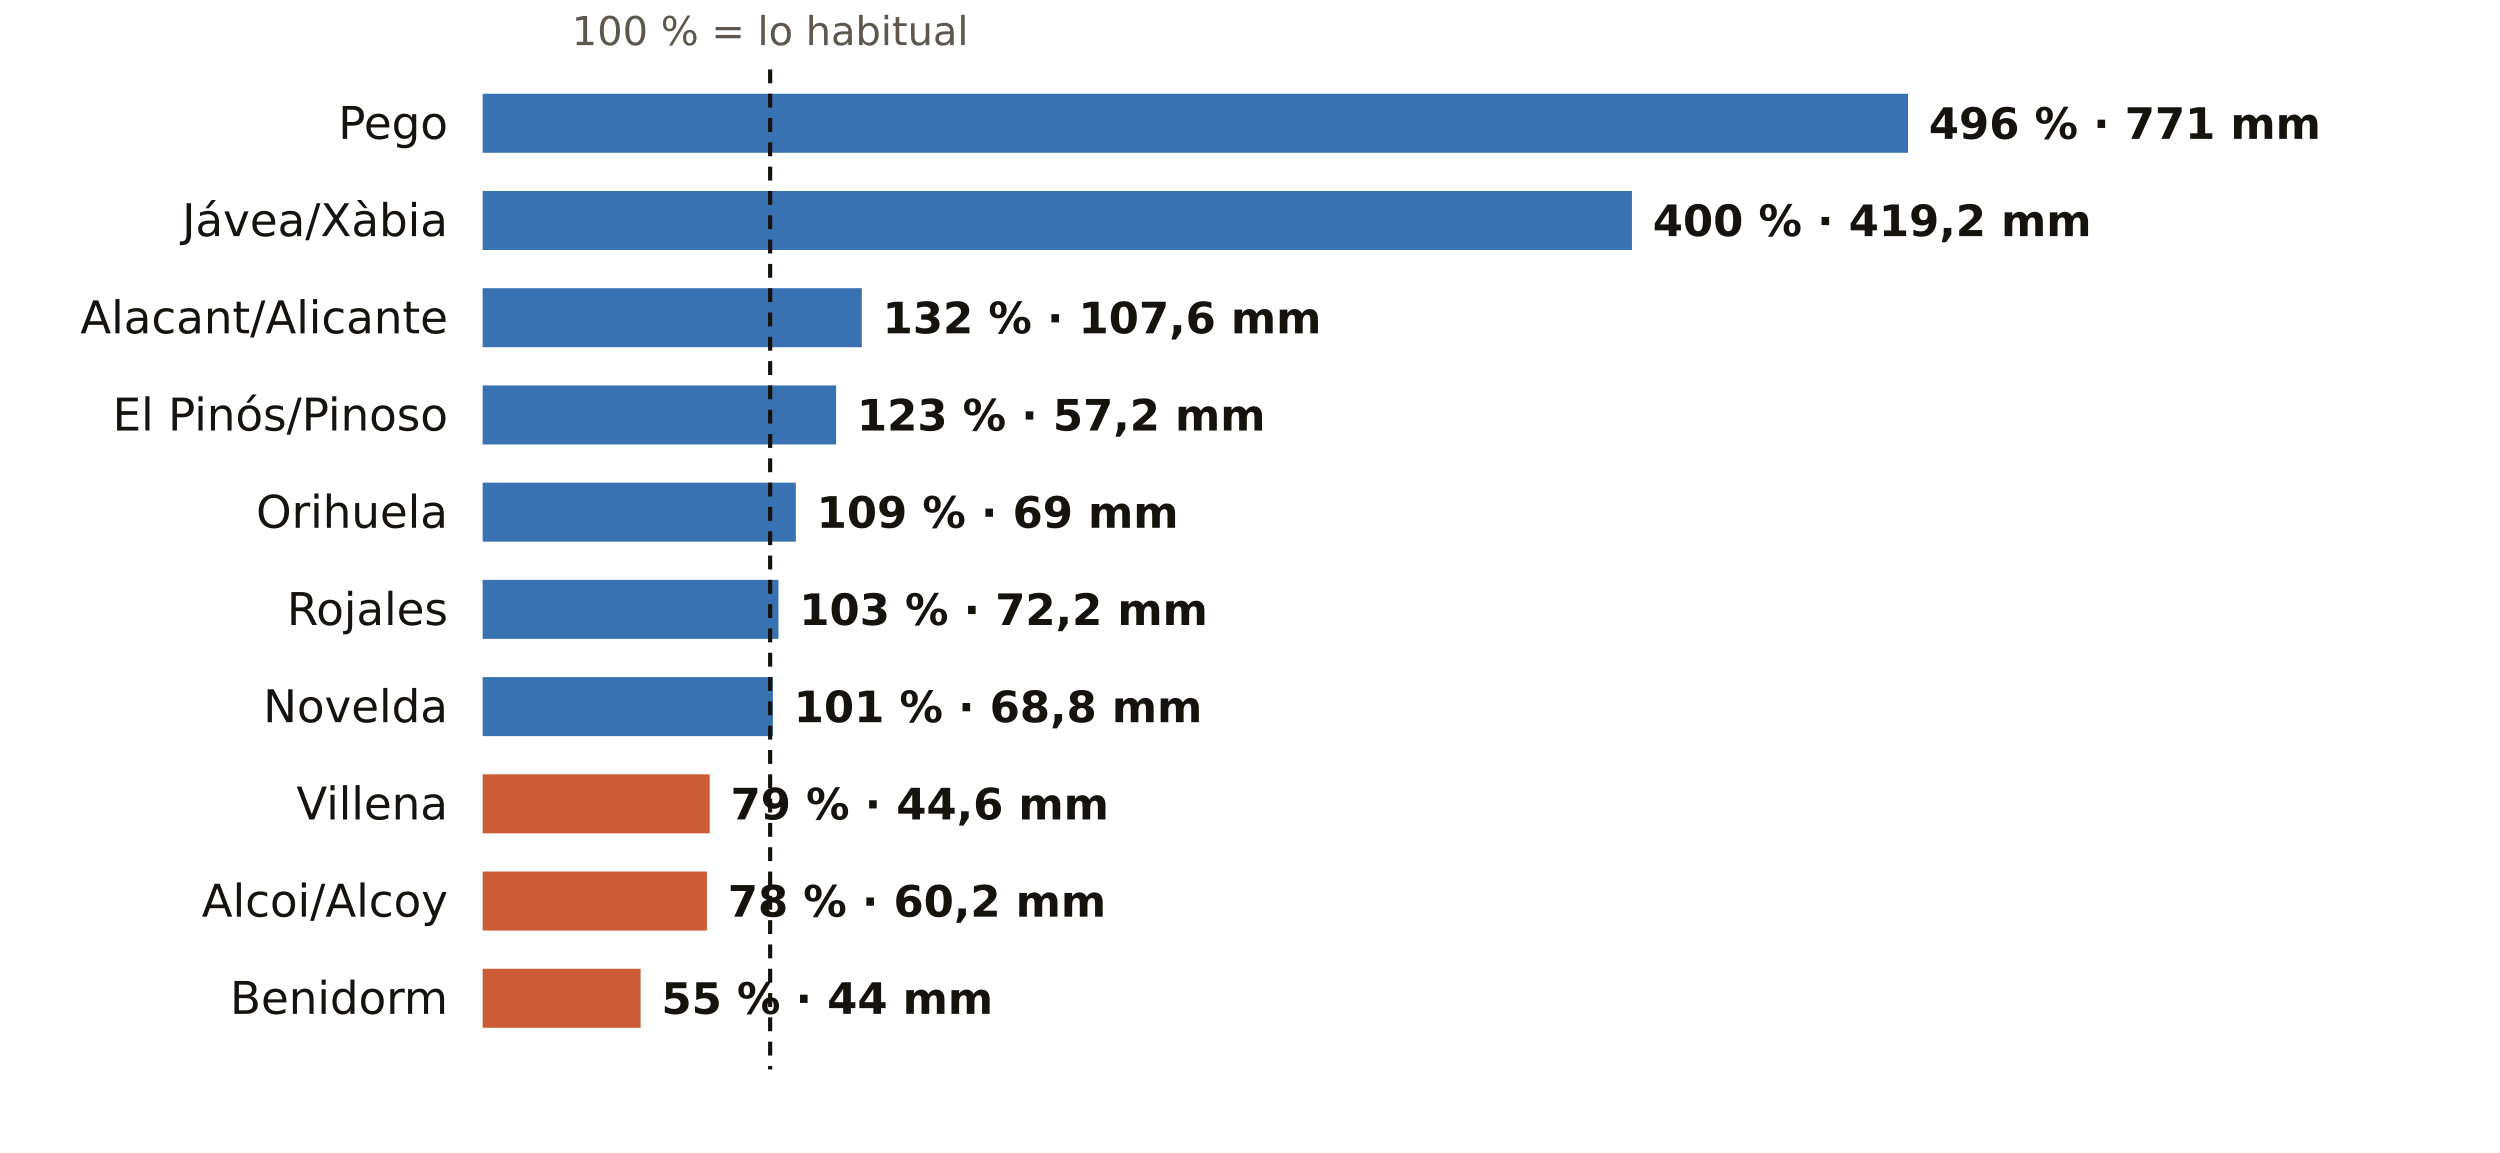
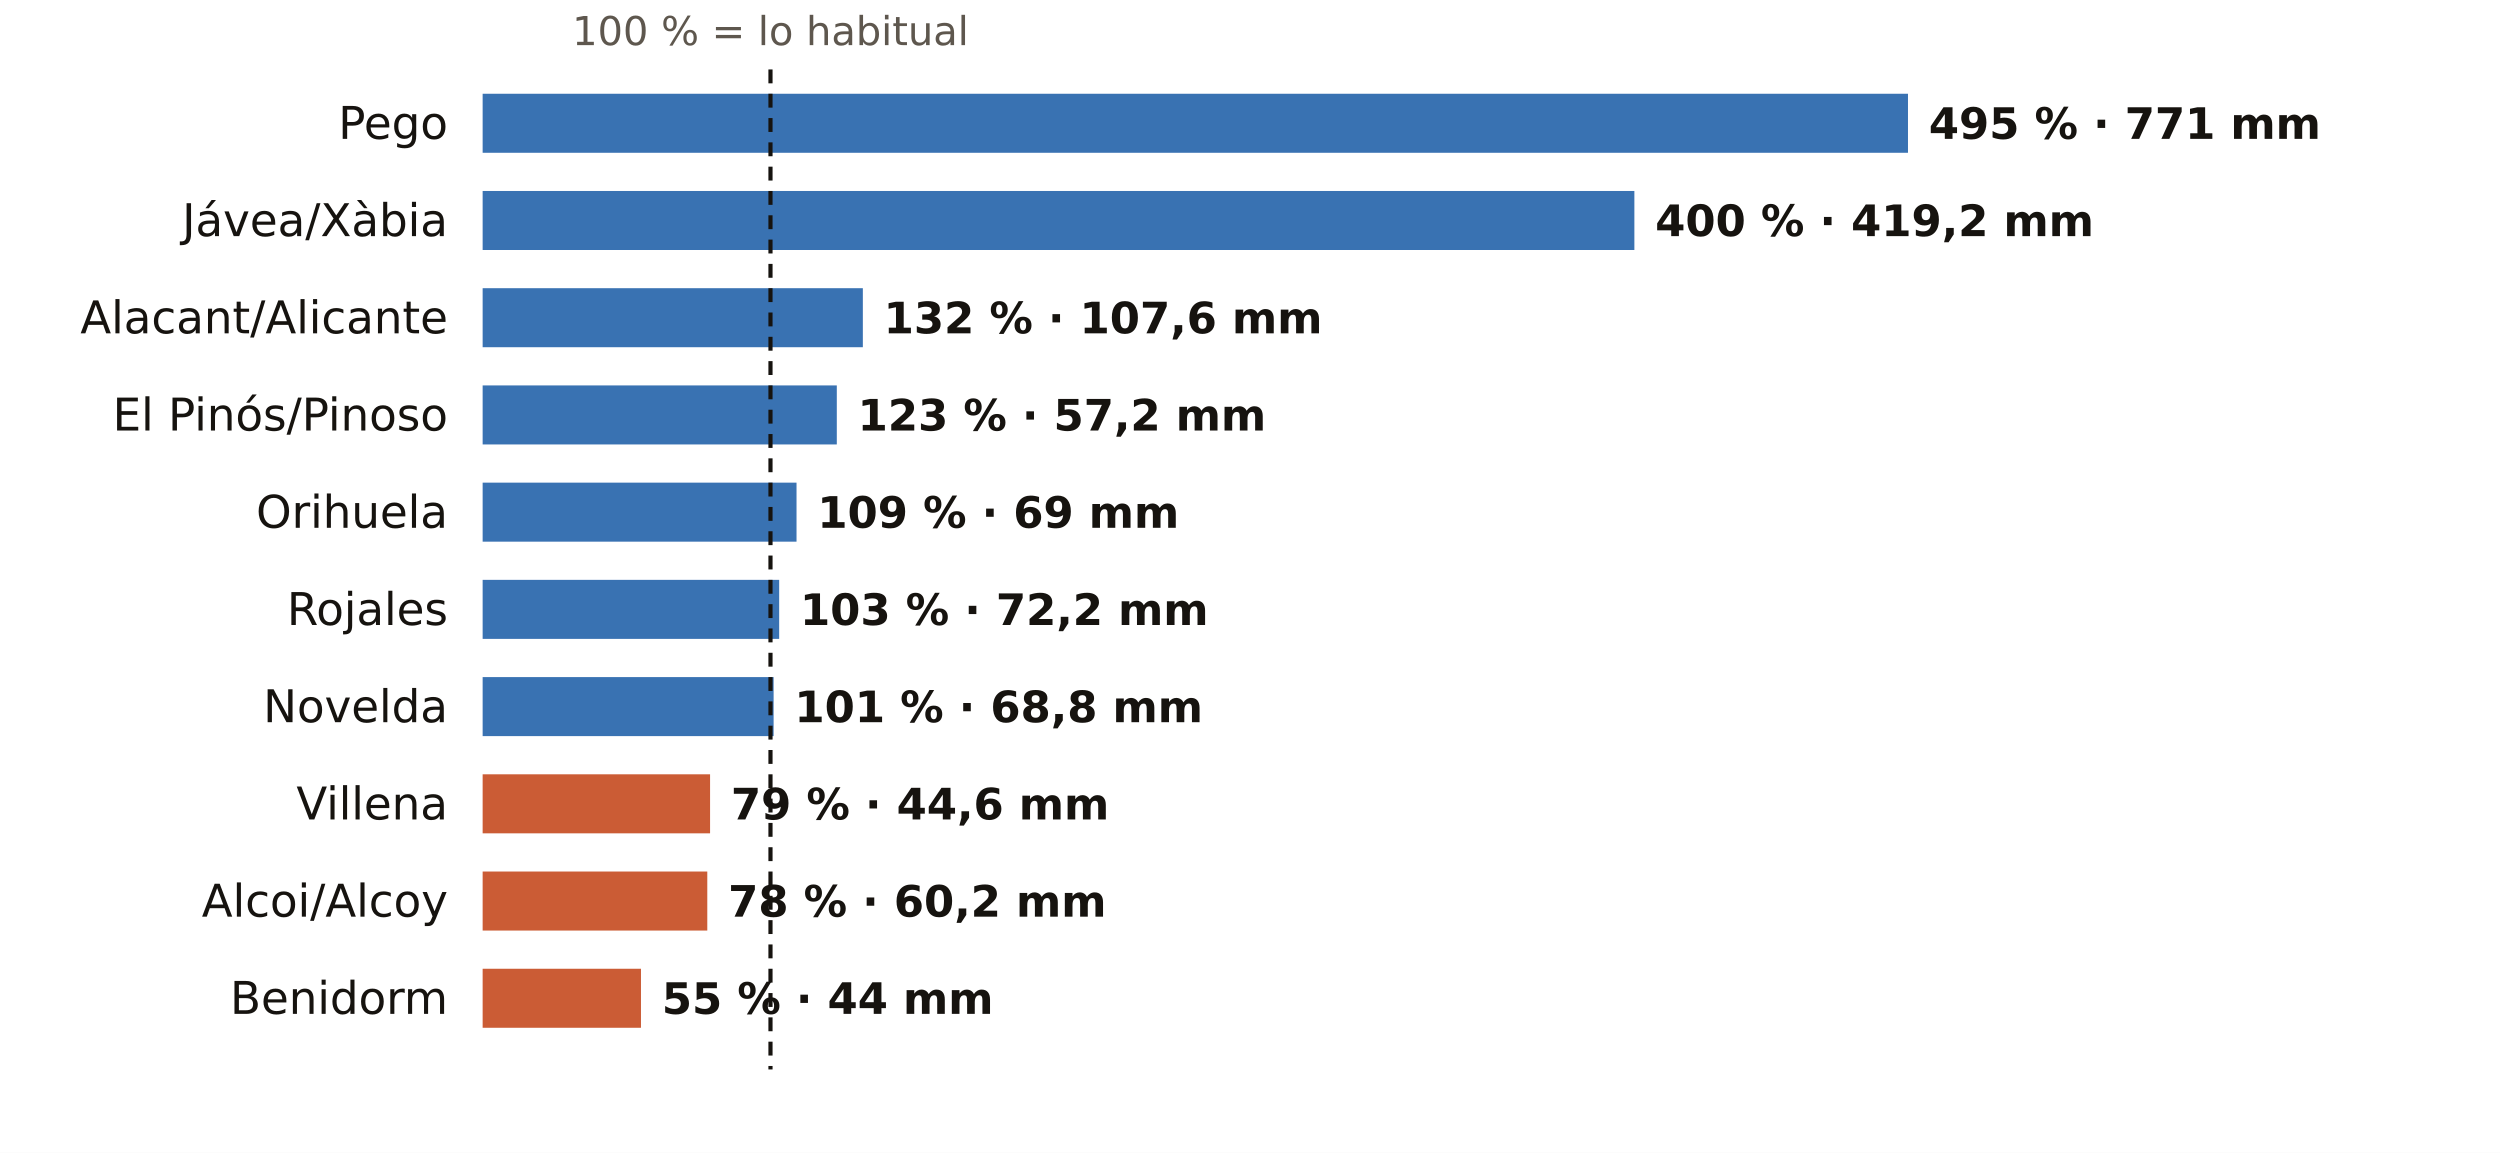
<svg xmlns="http://www.w3.org/2000/svg" viewBox="0 0 720 332" width="720" height="332" role="img" aria-label="El otoño en los pluviómetros de AEMET de Alicante: % de lo habitual">
  <rect width="720" height="332" fill="#FFFFFF" />
-   <text x="221.8" y="13.0" font-size="11.5" fill="#5E574E" text-anchor="middle" font-weight="400" font-family="Public Sans, DejaVu Sans, Arial, sans-serif">100 % = lo habitual</text>
+   <text x="221.9" y="13.0" font-size="11.5" fill="#5E574E" text-anchor="middle" font-weight="400" font-family="Public Sans, DejaVu Sans, Arial, sans-serif">100 % = lo habitual</text>
  <text x="129.0" y="40.0" font-size="13" fill="#16130F" text-anchor="end" font-weight="500" font-family="Public Sans, DejaVu Sans, Arial, sans-serif">Pego</text>
  <rect x="139" y="27" width="410.5" height="17" fill="#1F5FA8" opacity="0.88" />
-   <text x="555.5" y="40.0" font-size="12.5" fill="#16130F" text-anchor="start" font-weight="600" font-family="Public Sans, DejaVu Sans, Arial, sans-serif">496 % · 771 mm</text>
+   <text x="555.5" y="40.0" font-size="12.5" fill="#16130F" text-anchor="start" font-weight="600" font-family="Public Sans, DejaVu Sans, Arial, sans-serif">495 % · 771 mm</text>
  <text x="129.0" y="68.0" font-size="13" fill="#16130F" text-anchor="end" font-weight="500" font-family="Public Sans, DejaVu Sans, Arial, sans-serif">Jávea/Xàbia</text>
-   <rect x="139" y="55" width="331.0" height="17" fill="#1F5FA8" opacity="0.88" />
-   <text x="476.0" y="68.0" font-size="12.5" fill="#16130F" text-anchor="start" font-weight="600" font-family="Public Sans, DejaVu Sans, Arial, sans-serif">400 % · 419,2 mm</text>
+   <rect x="139" y="55" width="331.7" height="17" fill="#1F5FA8" opacity="0.88" />
+   <text x="476.7" y="68.0" font-size="12.5" fill="#16130F" text-anchor="start" font-weight="600" font-family="Public Sans, DejaVu Sans, Arial, sans-serif">400 % · 419,2 mm</text>
  <text x="129.0" y="96.0" font-size="13" fill="#16130F" text-anchor="end" font-weight="500" font-family="Public Sans, DejaVu Sans, Arial, sans-serif">Alacant/Alicante</text>
-   <rect x="139" y="83" width="109.2" height="17" fill="#1F5FA8" opacity="0.88" />
-   <text x="254.2" y="96.0" font-size="12.5" fill="#16130F" text-anchor="start" font-weight="600" font-family="Public Sans, DejaVu Sans, Arial, sans-serif">132 % · 107,6 mm</text>
+   <rect x="139" y="83" width="109.5" height="17" fill="#1F5FA8" opacity="0.88" />
+   <text x="254.5" y="96.0" font-size="12.5" fill="#16130F" text-anchor="start" font-weight="600" font-family="Public Sans, DejaVu Sans, Arial, sans-serif">132 % · 107,6 mm</text>
  <text x="129.0" y="124.0" font-size="13" fill="#16130F" text-anchor="end" font-weight="500" font-family="Public Sans, DejaVu Sans, Arial, sans-serif">El Pinós/Pinoso</text>
-   <rect x="139" y="111" width="101.8" height="17" fill="#1F5FA8" opacity="0.88" />
-   <text x="246.8" y="124.0" font-size="12.5" fill="#16130F" text-anchor="start" font-weight="600" font-family="Public Sans, DejaVu Sans, Arial, sans-serif">123 % · 57,2 mm</text>
+   <rect x="139" y="111" width="102.0" height="17" fill="#1F5FA8" opacity="0.88" />
+   <text x="247.0" y="124.0" font-size="12.5" fill="#16130F" text-anchor="start" font-weight="600" font-family="Public Sans, DejaVu Sans, Arial, sans-serif">123 % · 57,2 mm</text>
  <text x="129.0" y="152.0" font-size="13" fill="#16130F" text-anchor="end" font-weight="500" font-family="Public Sans, DejaVu Sans, Arial, sans-serif">Orihuela</text>
-   <rect x="139" y="139" width="90.2" height="17" fill="#1F5FA8" opacity="0.88" />
-   <text x="235.2" y="152.0" font-size="12.5" fill="#16130F" text-anchor="start" font-weight="600" font-family="Public Sans, DejaVu Sans, Arial, sans-serif">109 % · 69 mm</text>
+   <rect x="139" y="139" width="90.4" height="17" fill="#1F5FA8" opacity="0.88" />
+   <text x="235.4" y="152.0" font-size="12.5" fill="#16130F" text-anchor="start" font-weight="600" font-family="Public Sans, DejaVu Sans, Arial, sans-serif">109 % · 69 mm</text>
  <text x="129.0" y="180.0" font-size="13" fill="#16130F" text-anchor="end" font-weight="500" font-family="Public Sans, DejaVu Sans, Arial, sans-serif">Rojales</text>
-   <rect x="139" y="167" width="85.2" height="17" fill="#1F5FA8" opacity="0.88" />
-   <text x="230.2" y="180.0" font-size="12.5" fill="#16130F" text-anchor="start" font-weight="600" font-family="Public Sans, DejaVu Sans, Arial, sans-serif">103 % · 72,2 mm</text>
+   <rect x="139" y="167" width="85.4" height="17" fill="#1F5FA8" opacity="0.88" />
+   <text x="230.4" y="180.0" font-size="12.5" fill="#16130F" text-anchor="start" font-weight="600" font-family="Public Sans, DejaVu Sans, Arial, sans-serif">103 % · 72,2 mm</text>
  <text x="129.0" y="208.0" font-size="13" fill="#16130F" text-anchor="end" font-weight="500" font-family="Public Sans, DejaVu Sans, Arial, sans-serif">Novelda</text>
-   <rect x="139" y="195" width="83.6" height="17" fill="#1F5FA8" opacity="0.88" />
-   <text x="228.6" y="208.0" font-size="12.5" fill="#16130F" text-anchor="start" font-weight="600" font-family="Public Sans, DejaVu Sans, Arial, sans-serif">101 % · 68,8 mm</text>
+   <rect x="139" y="195" width="83.8" height="17" fill="#1F5FA8" opacity="0.88" />
+   <text x="228.8" y="208.0" font-size="12.5" fill="#16130F" text-anchor="start" font-weight="600" font-family="Public Sans, DejaVu Sans, Arial, sans-serif">101 % · 68,8 mm</text>
  <text x="129.0" y="236.0" font-size="13" fill="#16130F" text-anchor="end" font-weight="500" font-family="Public Sans, DejaVu Sans, Arial, sans-serif">Villena</text>
-   <rect x="139" y="223" width="65.4" height="17" fill="#C4461A" opacity="0.88" />
-   <text x="210.4" y="236.0" font-size="12.5" fill="#16130F" text-anchor="start" font-weight="600" font-family="Public Sans, DejaVu Sans, Arial, sans-serif">79 % · 44,6 mm</text>
+   <rect x="139" y="223" width="65.5" height="17" fill="#C4461A" opacity="0.88" />
+   <text x="210.5" y="236.0" font-size="12.5" fill="#16130F" text-anchor="start" font-weight="600" font-family="Public Sans, DejaVu Sans, Arial, sans-serif">79 % · 44,6 mm</text>
  <text x="129.0" y="264.0" font-size="13" fill="#16130F" text-anchor="end" font-weight="500" font-family="Public Sans, DejaVu Sans, Arial, sans-serif">Alcoi/Alcoy</text>
-   <rect x="139" y="251" width="64.6" height="17" fill="#C4461A" opacity="0.88" />
-   <text x="209.6" y="264.0" font-size="12.5" fill="#16130F" text-anchor="start" font-weight="600" font-family="Public Sans, DejaVu Sans, Arial, sans-serif">78 % · 60,2 mm</text>
+   <rect x="139" y="251" width="64.7" height="17" fill="#C4461A" opacity="0.88" />
+   <text x="209.7" y="264.0" font-size="12.5" fill="#16130F" text-anchor="start" font-weight="600" font-family="Public Sans, DejaVu Sans, Arial, sans-serif">78 % · 60,2 mm</text>
  <text x="129.0" y="292.0" font-size="13" fill="#16130F" text-anchor="end" font-weight="500" font-family="Public Sans, DejaVu Sans, Arial, sans-serif">Benidorm</text>
-   <rect x="139" y="279" width="45.5" height="17" fill="#C4461A" opacity="0.88" />
-   <text x="190.5" y="292.0" font-size="12.5" fill="#16130F" text-anchor="start" font-weight="600" font-family="Public Sans, DejaVu Sans, Arial, sans-serif">55 % · 44 mm</text>
-   <line x1="221.8" x2="221.8" y1="20" y2="308" stroke="#16130F" stroke-width="1.2" stroke-dasharray="4 3" />
+   <rect x="139" y="279" width="45.6" height="17" fill="#C4461A" opacity="0.88" />
+   <text x="190.6" y="292.0" font-size="12.5" fill="#16130F" text-anchor="start" font-weight="600" font-family="Public Sans, DejaVu Sans, Arial, sans-serif">55 % · 44 mm</text>
+   <line x1="221.9" x2="221.9" y1="20" y2="308" stroke="#16130F" stroke-width="1.2" stroke-dasharray="4 3" />
</svg>
